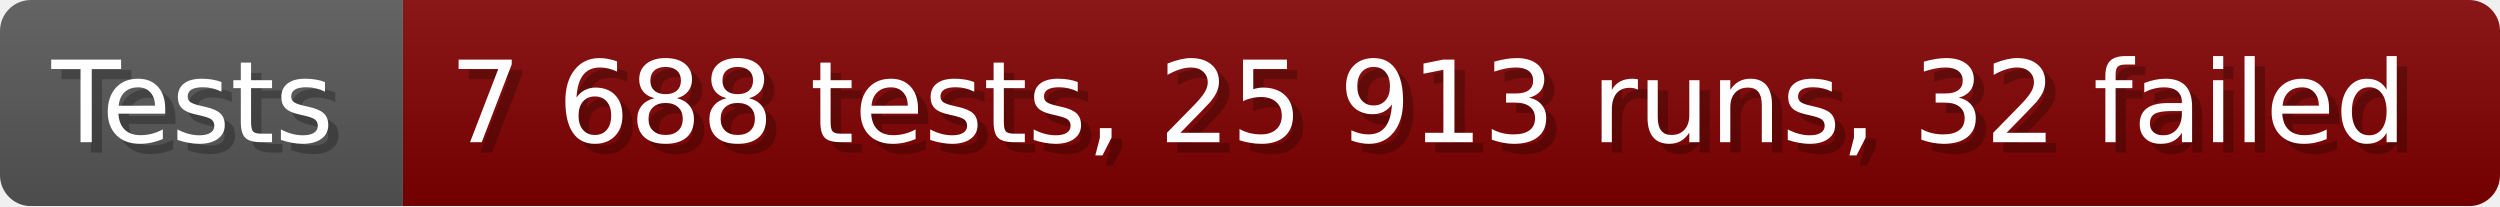
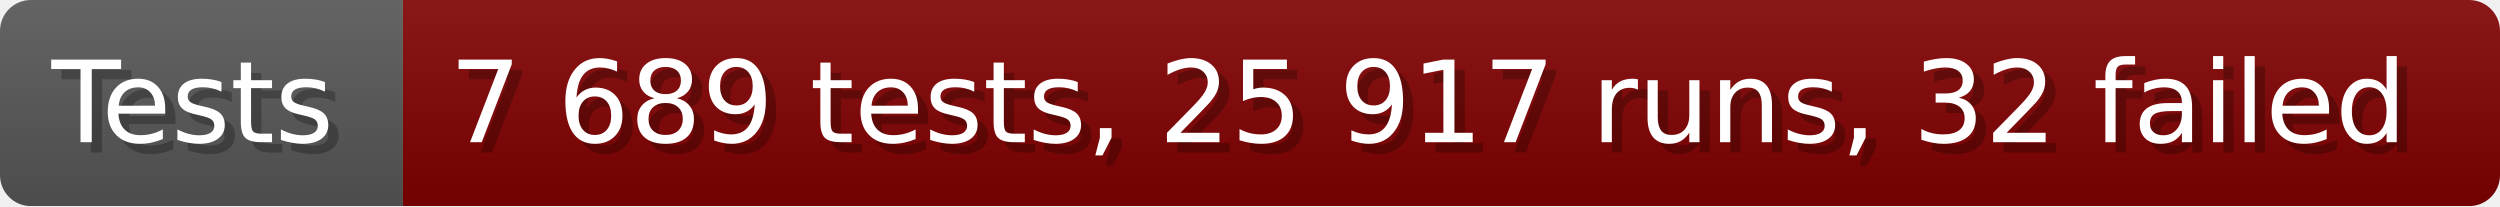
- <svg xmlns="http://www.w3.org/2000/svg" width="242.6" height="20" viewBox="0 0 2426 200" role="img" aria-label="Tests: 7 688 tests, 25 913 runs, 32 failed">
+ <svg xmlns="http://www.w3.org/2000/svg" width="242.6" height="20" viewBox="0 0 2426 200" role="img" aria-label="Tests: 7 689 tests, 25 917 runs, 32 failed">
  <linearGradient id="a" x2="0" y2="100%">
    <stop offset="0" stop-opacity=".1" stop-color="#EEE" />
    <stop offset="1" stop-opacity=".1" />
  </linearGradient>
  <mask id="m">
    <rect width="2426" height="200" rx="30" fill="#FFF" />
  </mask>
  <g mask="url(#m)">
    <rect width="391" height="200" fill="#555" />
    <rect width="2035" height="200" fill="#800000" x="391" />
    <rect width="2426" height="200" fill="url(#a)" />
  </g>
  <g aria-hidden="true" fill="#fff" text-anchor="start" font-family="Verdana,DejaVu Sans,sans-serif" font-size="110">
    <text x="60" y="148" textLength="291" fill="#000" opacity="0.25">Tests</text>
    <text x="50" y="138" textLength="291">Tests</text>
-     <text x="446" y="148" textLength="1935" fill="#000" opacity="0.25">7 688 tests, 25 913 runs, 32 failed</text>
-     <text x="436" y="138" textLength="1935">7 688 tests, 25 913 runs, 32 failed</text>
+     <text x="446" y="148" textLength="1935" fill="#000" opacity="0.25">7 689 tests, 25 917 runs, 32 failed</text>
+     <text x="436" y="138" textLength="1935">7 689 tests, 25 917 runs, 32 failed</text>
  </g>
</svg>
